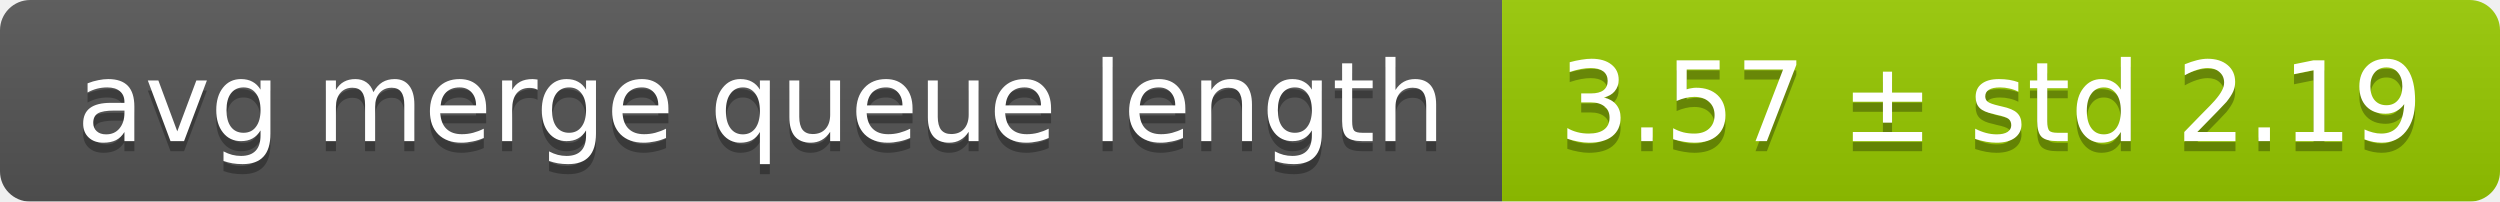
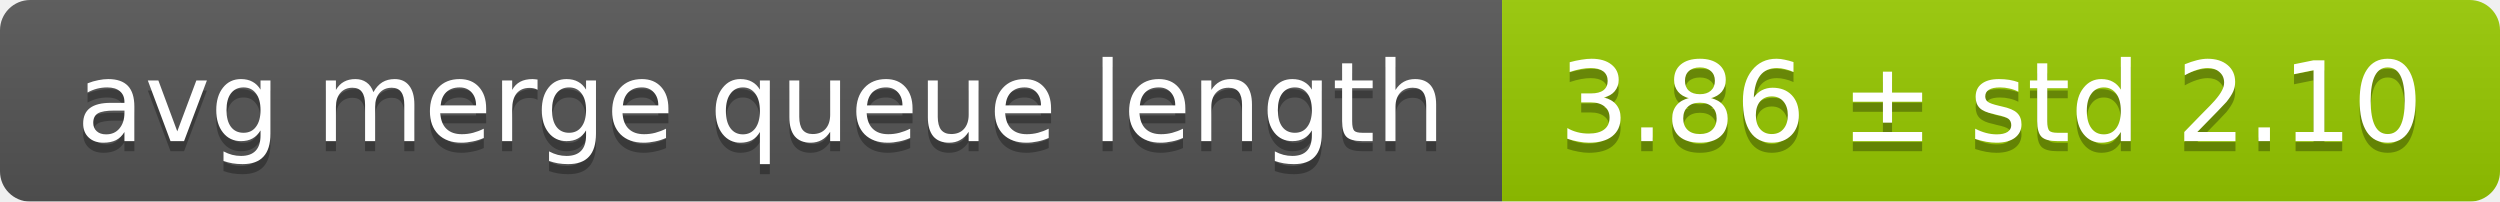
<svg xmlns="http://www.w3.org/2000/svg" width="248" height="20">
  <linearGradient id="smooth" x2="0" y2="100%">
    <stop offset="0" stop-color="#bbb" stop-opacity=".1" />
    <stop offset="1" stop-opacity=".1" />
  </linearGradient>
  <mask id="round">
    <rect width="248" height="20" rx="3" fill="#fff" />
  </mask>
  <g mask="url(#round)">
    <rect width="149" height="20" fill="#555" />
    <rect x="149" width="99" height="20" fill="#97ca00" />
    <rect width="248" height="20" fill="url(#smooth)" />
  </g>
  <g fill="#fff" text-anchor="middle" font-family="DejaVu Sans,Verdana,Geneva,sans-serif" font-size="11">
    <text x="75.5" y="15" fill="#010101" fill-opacity=".3">avg merge queue length</text>
    <text x="75.5" y="14">avg merge queue length</text>
-     <text x="197.5" y="15" fill="#010101" fill-opacity=".3">3.57 ± std 2.19</text>
-     <text x="197.5" y="14">3.57 ± std 2.19</text>
+     <text x="197.5" y="15" fill="#010101" fill-opacity=".3">3.86 ± std 2.10</text>
+     <text x="197.5" y="14">3.86 ± std 2.10</text>
  </g>
</svg>
